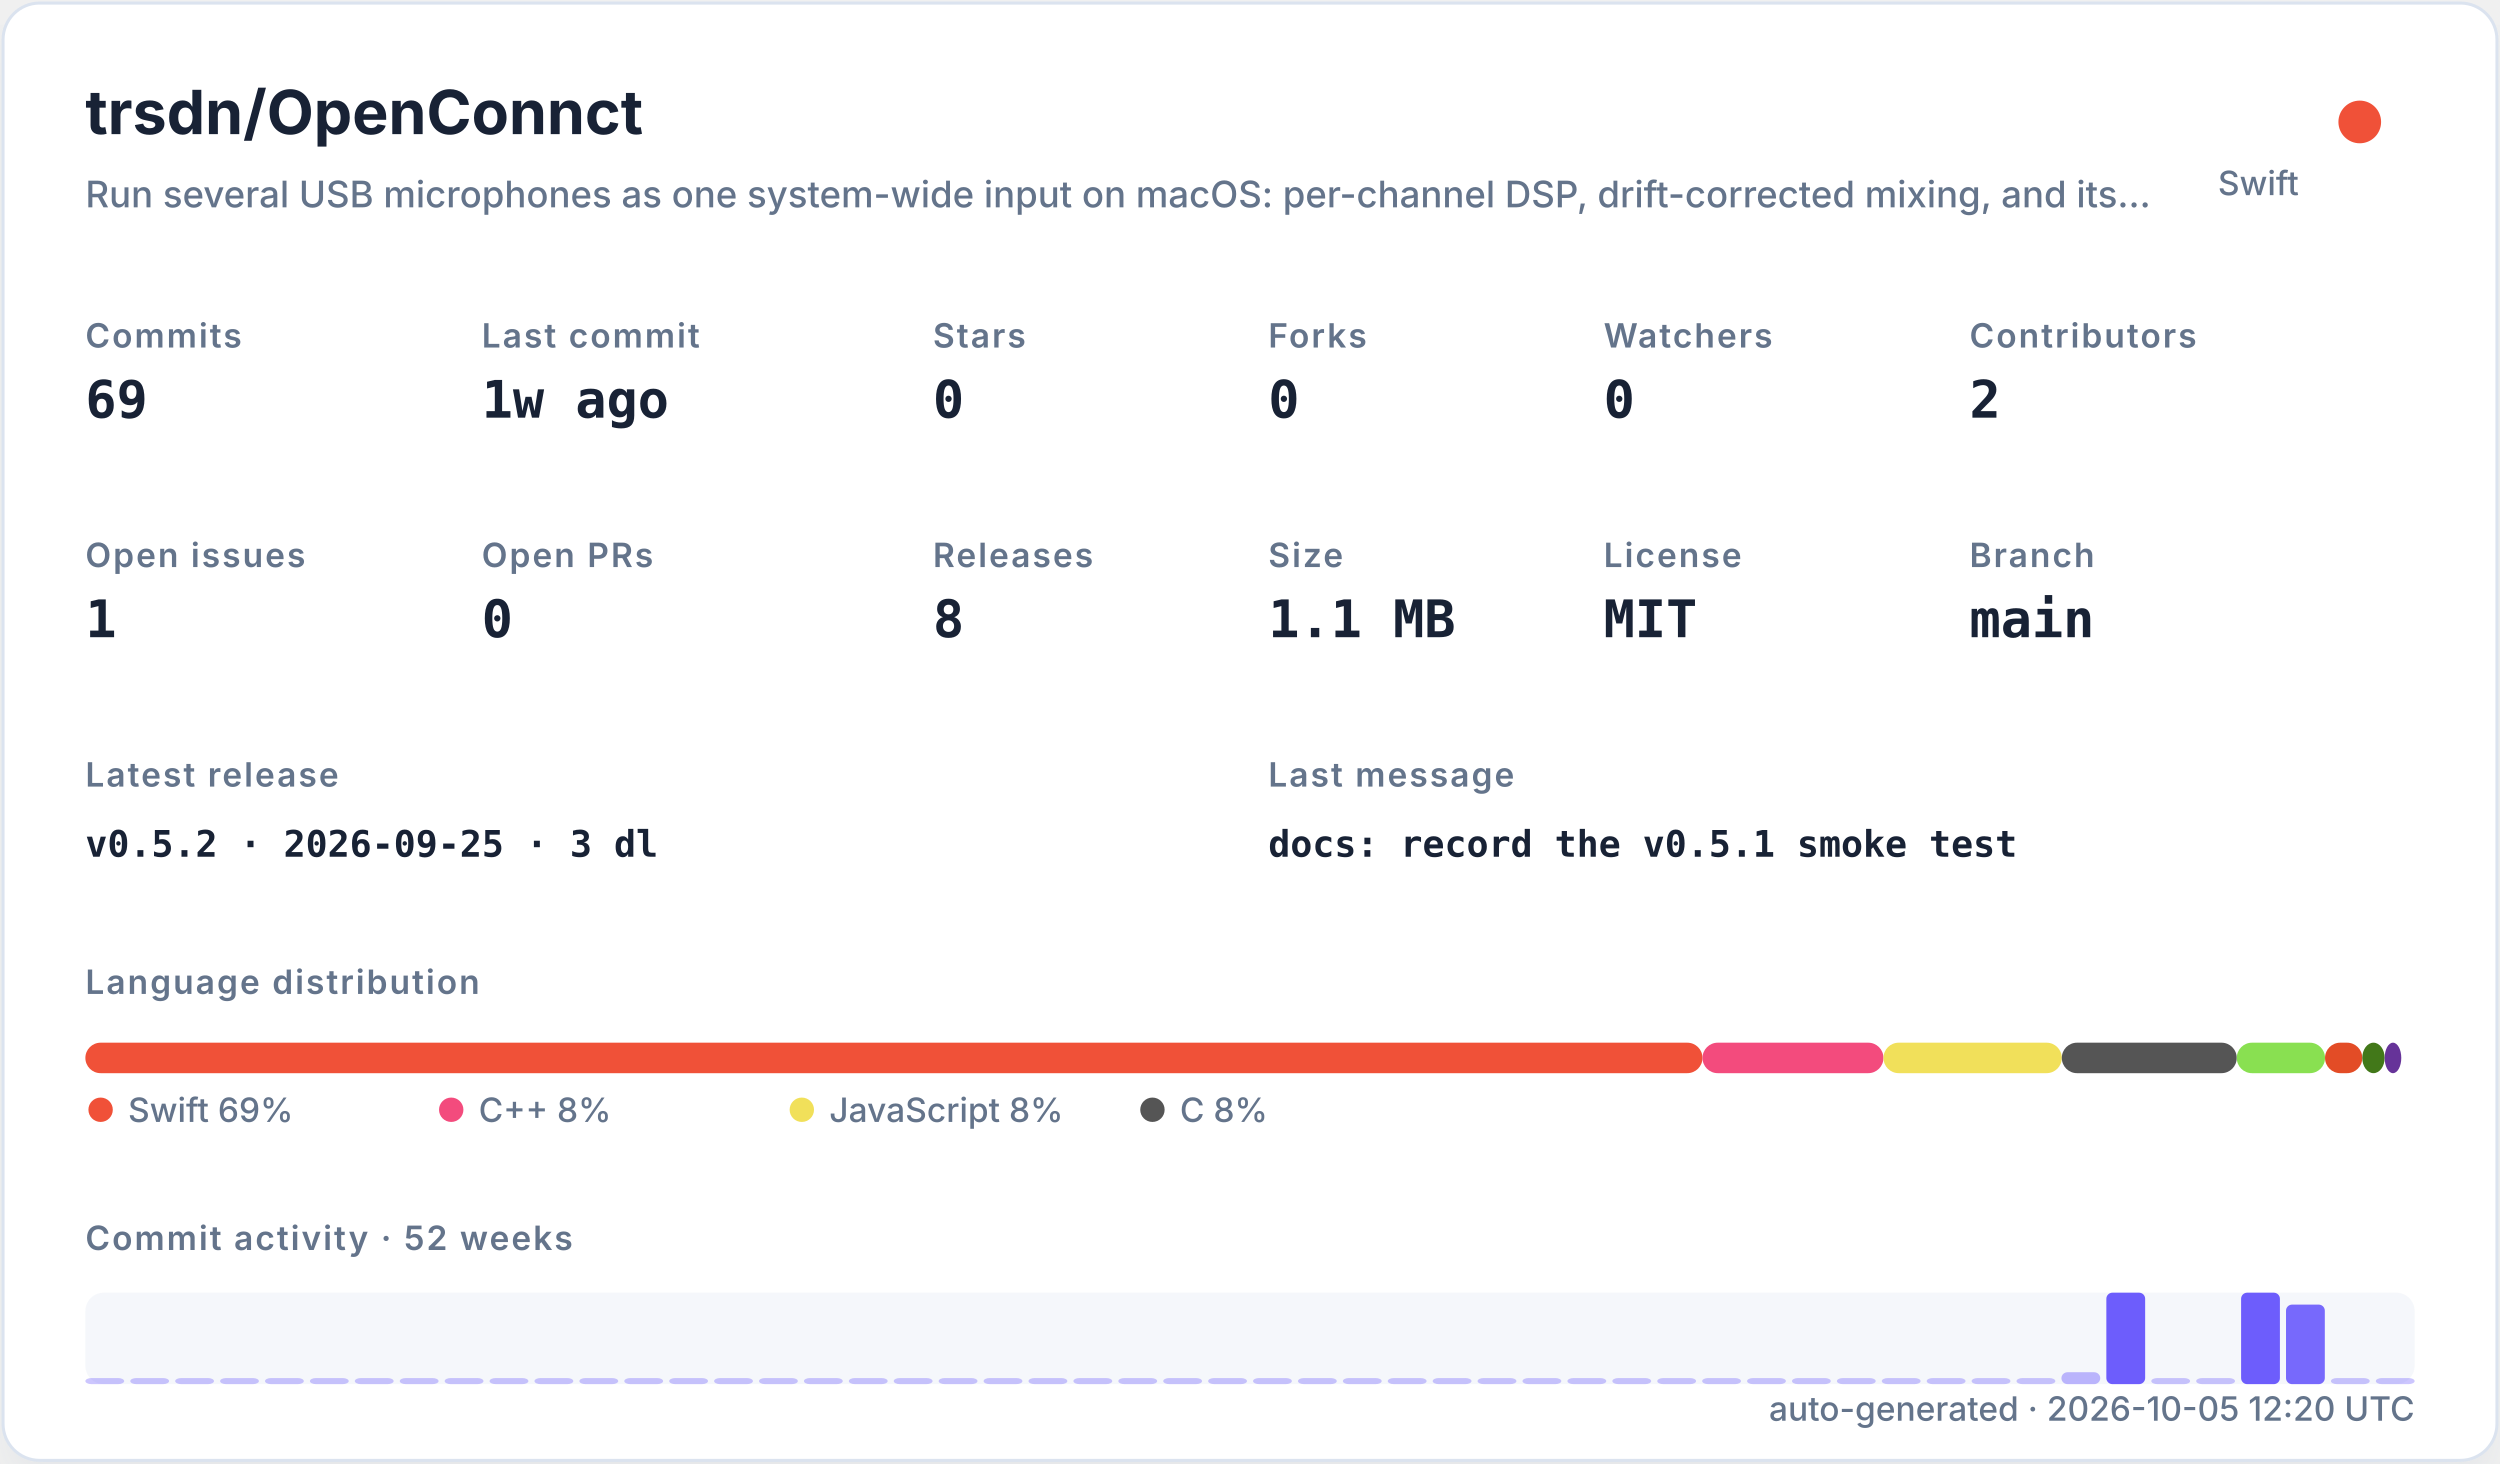
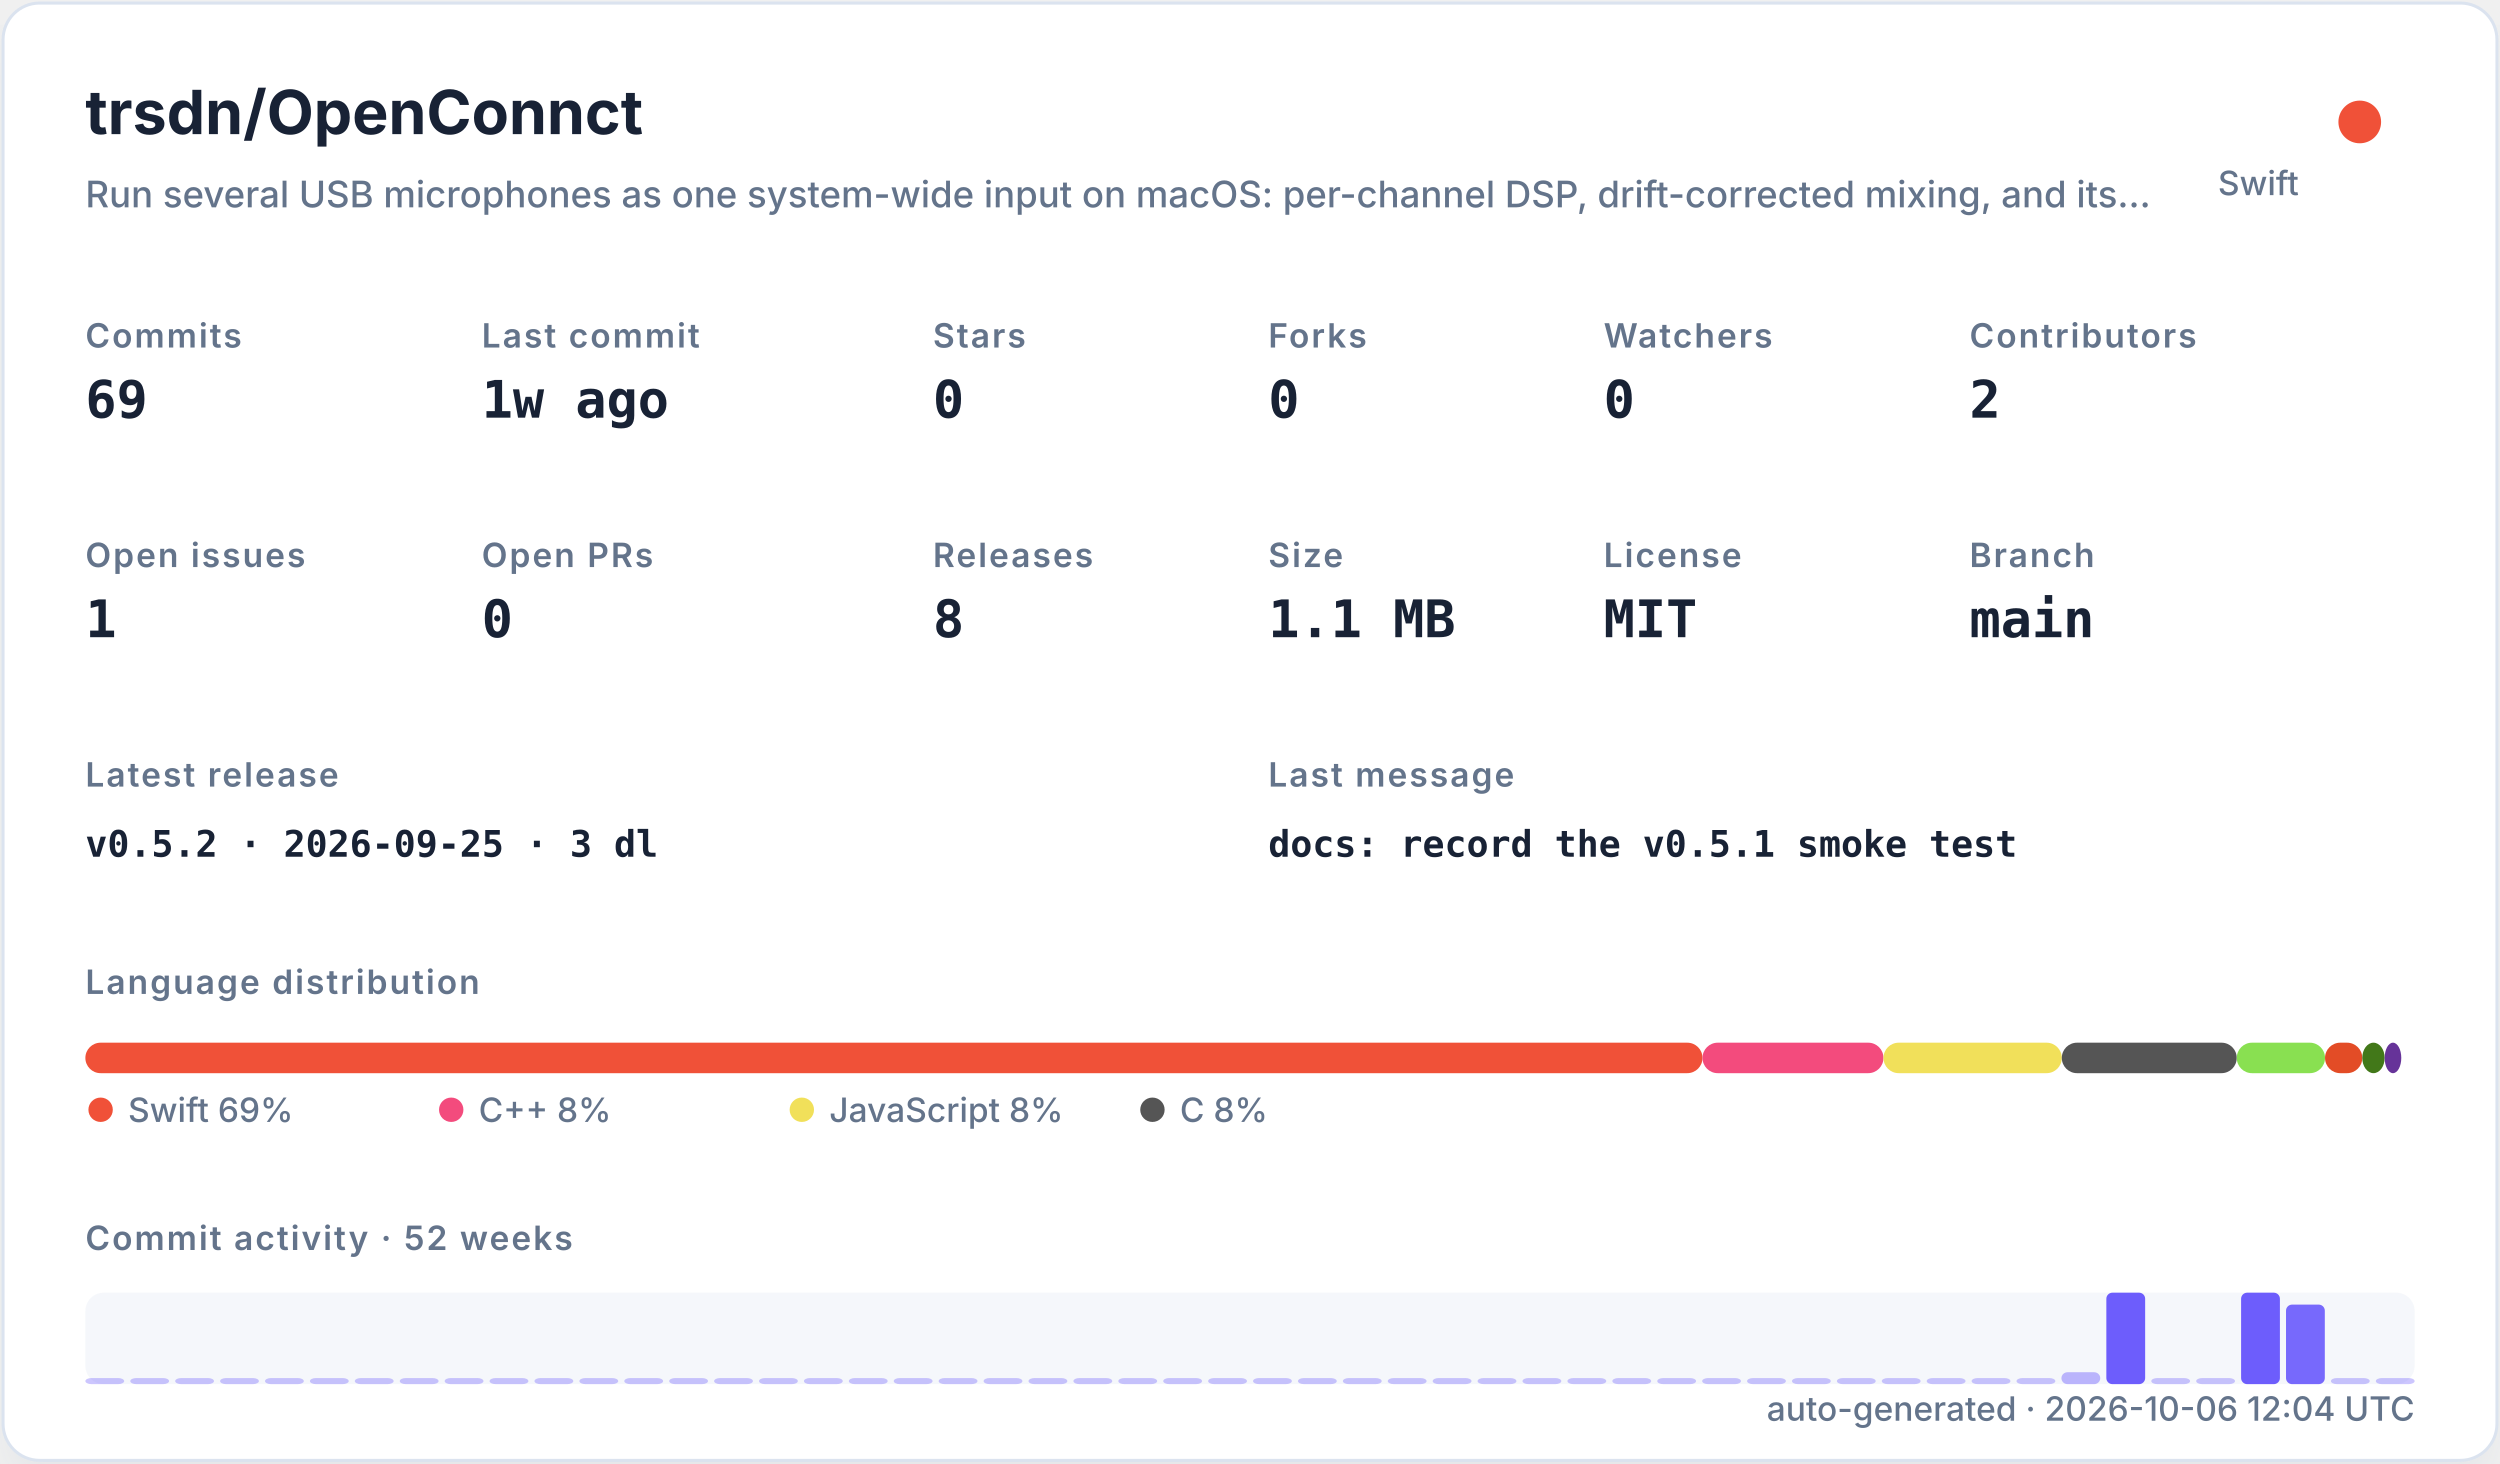
<svg xmlns="http://www.w3.org/2000/svg" width="820" height="480" viewBox="0 0 820 480" role="img">
  <defs>
    <filter id="shadow" x="-10%" y="-10%" width="120%" height="120%">
      <feDropShadow dx="0" dy="8" stdDeviation="10" flood-color="#94a3b8" flood-opacity="0.16" />
    </filter>
    <style>
    .title { font: 700 20px -apple-system,BlinkMacSystemFont,"Segoe UI",sans-serif; fill: #182235; }
    .subtitle { font: 500 12px -apple-system,BlinkMacSystemFont,"Segoe UI",sans-serif; fill: #64748b; }
    .label { font: 600 11px -apple-system,BlinkMacSystemFont,"Segoe UI",sans-serif; fill: #64748b; text-transform: uppercase; letter-spacing: .06em; }
    .value { font: 700 17px ui-monospace,SFMono-Regular,Menlo,monospace; fill: #182235; }
    .small { font: 500 11px -apple-system,BlinkMacSystemFont,"Segoe UI",sans-serif; fill: #64748b; }
    .tiny { font: 500 10px -apple-system,BlinkMacSystemFont,"Segoe UI",sans-serif; fill: #64748b; }
    .mono { font: 650 12px ui-monospace,SFMono-Regular,Menlo,monospace; fill: #182235; }
  </style>
  </defs>
  <rect x="1" y="1" width="818" height="478" rx="12" fill="#ffffff" stroke="#dbe3ef" filter="url(#shadow)" />
  <text x="28" y="44" class="title">trsdn/OpenConnct</text>
  <text x="28" y="68" class="subtitle">Run several USB microphones as one system-wide input on macOS: per-channel DSP, drift-corrected mixing, and its…</text>
  <circle cx="774" cy="40" r="7" fill="#F05138" />
  <text x="754" y="64" text-anchor="end" class="small">Swift</text>
  <text x="28" y="114" class="label">Commits</text>
  <text x="28" y="137" class="value">69</text>
  <text x="158" y="114" class="label">Last commit</text>
  <text x="158" y="137" class="value">1w ago</text>
  <text x="306" y="114" class="label">Stars</text>
  <text x="306" y="137" class="value">0</text>
  <text x="416" y="114" class="label">Forks</text>
  <text x="416" y="137" class="value">0</text>
  <text x="526" y="114" class="label">Watchers</text>
  <text x="526" y="137" class="value">0</text>
  <text x="646" y="114" class="label">Contributors</text>
  <text x="646" y="137" class="value">2</text>
  <text x="28" y="186" class="label">Open issues</text>
  <text x="28" y="209" class="value">1</text>
  <text x="158" y="186" class="label">Open PRs</text>
  <text x="158" y="209" class="value">0</text>
  <text x="306" y="186" class="label">Releases</text>
  <text x="306" y="209" class="value">8</text>
  <text x="416" y="186" class="label">Size</text>
  <text x="416" y="209" class="value">1.1 MB</text>
  <text x="526" y="186" class="label">License</text>
  <text x="526" y="209" class="value">MIT</text>
  <text x="646" y="186" class="label">Branch</text>
  <text x="646" y="209" class="value">main</text>
  <text x="28" y="258" class="label">Latest release</text>
  <text x="28" y="281" class="mono">v0.5.2 · 2026-09-25 · 3 dl</text>
  <text x="416" y="258" class="label">Last message</text>
  <text x="416" y="281" class="mono">docs: record the v0.5.1 smoke test</text>
  <text x="28" y="326" class="label">Language distribution</text>
  <rect x="28.00" y="342" width="530.42" height="10" rx="5" fill="#F05138" />
  <rect x="558.42" y="342" width="59.36" height="10" rx="5" fill="#f34b7d" />
  <rect x="617.78" y="342" width="58.49" height="10" rx="5" fill="#f1e05a" />
  <rect x="676.27" y="342" width="57.38" height="10" rx="5" fill="#555555" />
  <rect x="733.66" y="342" width="28.95" height="10" rx="5" fill="#89e051" />
  <rect x="762.61" y="342" width="12.22" height="10" rx="5" fill="#e34c26" />
  <rect x="774.83" y="342" width="7.34" height="10" rx="5" fill="#427819" />
  <rect x="782.17" y="342" width="5.45" height="10" rx="5" fill="#663399" />
  <circle cx="33" cy="364" r="4" fill="#F05138" />
  <text x="42" y="368" class="small">Swift 69%</text>
  <circle cx="148" cy="364" r="4" fill="#f34b7d" />
  <text x="157" y="368" class="small">C++ 8%</text>
  <circle cx="263" cy="364" r="4" fill="#f1e05a" />
  <text x="272" y="368" class="small">JavaScript 8%</text>
  <circle cx="378" cy="364" r="4" fill="#555555" />
  <text x="387" y="368" class="small">C 8%</text>
  <text x="28" y="410" class="label">Commit activity · 52 weeks</text>
  <rect x="28" y="424" width="764" height="30" rx="6" fill="#e8edf5" opacity=".42" />
  <rect x="28.00" y="452.00" width="12.73" height="2.00" rx="2" fill="#6d5dfc" opacity="0.35" />
  <rect x="42.73" y="452.00" width="12.73" height="2.00" rx="2" fill="#6d5dfc" opacity="0.35" />
  <rect x="57.46" y="452.00" width="12.73" height="2.00" rx="2" fill="#6d5dfc" opacity="0.35" />
  <rect x="72.19" y="452.00" width="12.73" height="2.00" rx="2" fill="#6d5dfc" opacity="0.35" />
  <rect x="86.92" y="452.00" width="12.73" height="2.00" rx="2" fill="#6d5dfc" opacity="0.35" />
  <rect x="101.65" y="452.00" width="12.73" height="2.00" rx="2" fill="#6d5dfc" opacity="0.35" />
  <rect x="116.38" y="452.00" width="12.73" height="2.00" rx="2" fill="#6d5dfc" opacity="0.35" />
  <rect x="131.12" y="452.00" width="12.73" height="2.00" rx="2" fill="#6d5dfc" opacity="0.35" />
  <rect x="145.85" y="452.00" width="12.73" height="2.00" rx="2" fill="#6d5dfc" opacity="0.35" />
  <rect x="160.58" y="452.00" width="12.73" height="2.00" rx="2" fill="#6d5dfc" opacity="0.35" />
  <rect x="175.31" y="452.00" width="12.73" height="2.00" rx="2" fill="#6d5dfc" opacity="0.35" />
  <rect x="190.04" y="452.00" width="12.73" height="2.00" rx="2" fill="#6d5dfc" opacity="0.35" />
  <rect x="204.77" y="452.00" width="12.73" height="2.00" rx="2" fill="#6d5dfc" opacity="0.35" />
  <rect x="219.50" y="452.00" width="12.73" height="2.00" rx="2" fill="#6d5dfc" opacity="0.35" />
  <rect x="234.23" y="452.00" width="12.73" height="2.00" rx="2" fill="#6d5dfc" opacity="0.35" />
  <rect x="248.96" y="452.00" width="12.73" height="2.00" rx="2" fill="#6d5dfc" opacity="0.35" />
  <rect x="263.69" y="452.00" width="12.73" height="2.00" rx="2" fill="#6d5dfc" opacity="0.35" />
  <rect x="278.42" y="452.00" width="12.73" height="2.00" rx="2" fill="#6d5dfc" opacity="0.35" />
  <rect x="293.15" y="452.00" width="12.73" height="2.00" rx="2" fill="#6d5dfc" opacity="0.35" />
  <rect x="307.88" y="452.00" width="12.73" height="2.00" rx="2" fill="#6d5dfc" opacity="0.35" />
  <rect x="322.62" y="452.00" width="12.73" height="2.00" rx="2" fill="#6d5dfc" opacity="0.35" />
  <rect x="337.35" y="452.00" width="12.73" height="2.00" rx="2" fill="#6d5dfc" opacity="0.35" />
  <rect x="352.08" y="452.00" width="12.73" height="2.00" rx="2" fill="#6d5dfc" opacity="0.35" />
  <rect x="366.81" y="452.00" width="12.73" height="2.00" rx="2" fill="#6d5dfc" opacity="0.35" />
  <rect x="381.54" y="452.00" width="12.73" height="2.00" rx="2" fill="#6d5dfc" opacity="0.35" />
  <rect x="396.27" y="452.00" width="12.73" height="2.00" rx="2" fill="#6d5dfc" opacity="0.35" />
  <rect x="411.00" y="452.00" width="12.73" height="2.00" rx="2" fill="#6d5dfc" opacity="0.35" />
  <rect x="425.73" y="452.00" width="12.73" height="2.00" rx="2" fill="#6d5dfc" opacity="0.35" />
  <rect x="440.46" y="452.00" width="12.73" height="2.00" rx="2" fill="#6d5dfc" opacity="0.35" />
  <rect x="455.19" y="452.00" width="12.73" height="2.00" rx="2" fill="#6d5dfc" opacity="0.35" />
  <rect x="469.92" y="452.00" width="12.73" height="2.00" rx="2" fill="#6d5dfc" opacity="0.35" />
  <rect x="484.65" y="452.00" width="12.73" height="2.00" rx="2" fill="#6d5dfc" opacity="0.35" />
  <rect x="499.38" y="452.00" width="12.73" height="2.00" rx="2" fill="#6d5dfc" opacity="0.35" />
  <rect x="514.12" y="452.00" width="12.73" height="2.00" rx="2" fill="#6d5dfc" opacity="0.35" />
  <rect x="528.85" y="452.00" width="12.73" height="2.00" rx="2" fill="#6d5dfc" opacity="0.35" />
  <rect x="543.58" y="452.00" width="12.73" height="2.00" rx="2" fill="#6d5dfc" opacity="0.35" />
  <rect x="558.31" y="452.00" width="12.73" height="2.00" rx="2" fill="#6d5dfc" opacity="0.35" />
  <rect x="573.04" y="452.00" width="12.73" height="2.00" rx="2" fill="#6d5dfc" opacity="0.35" />
  <rect x="587.77" y="452.00" width="12.73" height="2.00" rx="2" fill="#6d5dfc" opacity="0.35" />
  <rect x="602.50" y="452.00" width="12.73" height="2.00" rx="2" fill="#6d5dfc" opacity="0.35" />
  <rect x="617.23" y="452.00" width="12.73" height="2.00" rx="2" fill="#6d5dfc" opacity="0.35" />
  <rect x="631.96" y="452.00" width="12.73" height="2.00" rx="2" fill="#6d5dfc" opacity="0.35" />
  <rect x="646.69" y="452.00" width="12.73" height="2.00" rx="2" fill="#6d5dfc" opacity="0.35" />
  <rect x="661.42" y="452.00" width="12.73" height="2.00" rx="2" fill="#6d5dfc" opacity="0.35" />
  <rect x="676.15" y="450.09" width="12.73" height="3.91" rx="2" fill="#6d5dfc" opacity="0.43" />
  <rect x="690.88" y="424.00" width="12.73" height="30.00" rx="2" fill="#6d5dfc" opacity="1.00" />
  <rect x="705.62" y="452.00" width="12.73" height="2.00" rx="2" fill="#6d5dfc" opacity="0.35" />
  <rect x="720.35" y="452.00" width="12.73" height="2.00" rx="2" fill="#6d5dfc" opacity="0.35" />
  <rect x="735.08" y="424.00" width="12.73" height="30.00" rx="2" fill="#6d5dfc" opacity="1.00" />
  <rect x="749.81" y="427.91" width="12.73" height="26.09" rx="2" fill="#6d5dfc" opacity="0.92" />
  <rect x="764.54" y="452.00" width="12.73" height="2.00" rx="2" fill="#6d5dfc" opacity="0.35" />
  <rect x="779.27" y="452.00" width="12.73" height="2.00" rx="2" fill="#6d5dfc" opacity="0.35" />
-   <text x="792" y="466" text-anchor="end" class="small">auto-generated · 2026-10-05 12:20 UTC</text>
+   <text x="792" y="466" text-anchor="end" class="small">auto-generated · 2026-10-06 12:04 UTC</text>
</svg>
